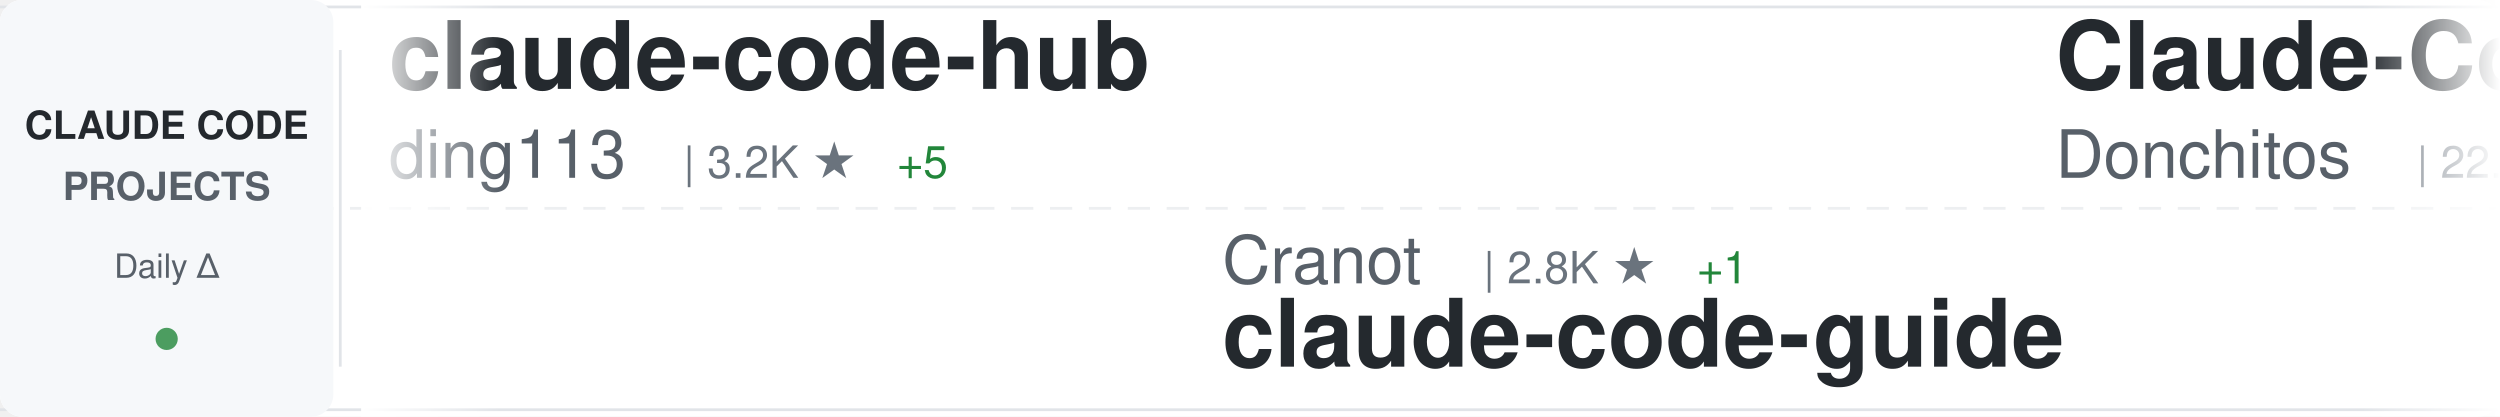
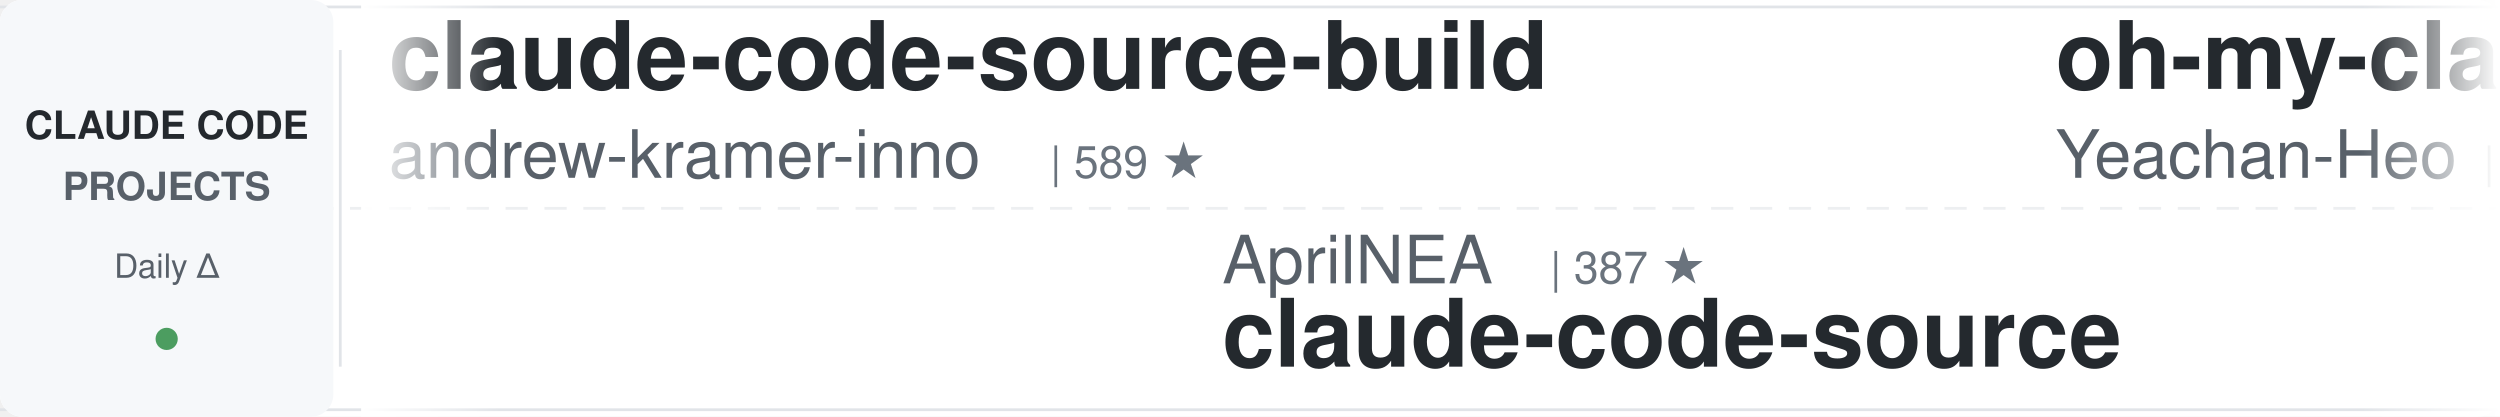
<svg xmlns="http://www.w3.org/2000/svg" width="900" height="150">
  <defs>
    <linearGradient id="awesomeLeftFade" x1="0%" y1="0%" x2="100%" y2="0%">
      <stop offset="0%" style="stop-color:#ffffff;stop-opacity:1" />
      <stop offset="100%" style="stop-color:#ffffff;stop-opacity:0" />
    </linearGradient>
    <linearGradient id="awesomeRightFade" x1="0%" y1="0%" x2="100%" y2="0%">
      <stop offset="0%" style="stop-color:#ffffff;stop-opacity:0" />
      <stop offset="100%" style="stop-color:#ffffff;stop-opacity:1" />
    </linearGradient>
  </defs>
  <rect width="900" height="150" fill="#ffffff" rx="8" />
  <rect x="0" y="2" width="900" height="1" fill="#e1e4e8" />
  <rect x="0" y="147" width="900" height="1" fill="#e1e4e8" />
  <line x1="0" y1="75" x2="900" y2="75" stroke="#e1e4e8" stroke-width="1" stroke-dasharray="8 6" opacity="0.6" />
  <rect x="0" y="0" width="120" height="150" fill="#f6f8fa" rx="8" />
  <text x="60" y="50" font-family="-apple-system, BlinkMacSystemFont, 'Segoe UI', Helvetica, Arial, sans-serif" font-size="14" font-weight="600" fill="#24292e" text-anchor="middle">CLAUDE CODE</text>
  <text x="60" y="72" font-family="-apple-system, BlinkMacSystemFont, 'Segoe UI', Helvetica, Arial, sans-serif" font-size="14" font-weight="600" fill="#586069" text-anchor="middle">PROJECTS</text>
  <text x="60" y="100" font-family="-apple-system, BlinkMacSystemFont, 'Segoe UI', Helvetica, Arial, sans-serif" font-size="12" font-weight="500" fill="#586069" text-anchor="middle">Daily Δ</text>
  <circle cx="60" cy="122" r="4" fill="#22863a" opacity="0.8" />
  <rect x="122" y="18" width="1" height="114" fill="#e1e4e8" />
  <clipPath id="awesomeTickerClip">
    <rect x="130" y="0" width="770" height="150" />
  </clipPath>
  <g clip-path="url(#awesomeTickerClip)">
    <g id="awesomeTickerItems">
      <animateTransform attributeName="transform" attributeType="XML" type="translate" from="0 0" to="-3000 0" dur="54s" repeatCount="indefinite" />
      <g transform="translate(0, 0)">
-         <text x="140" y="32" font-family="-apple-system, BlinkMacSystemFont, 'Segoe UI', Helvetica, Arial, sans-serif" font-size="34" font-weight="600" fill="#24292e">claude-code-hub</text>
-         <text x="140" y="64" font-family="-apple-system, BlinkMacSystemFont, 'Segoe UI', Helvetica, Arial, sans-serif" font-size="24" font-weight="400" fill="#586069">ding113</text>
-         <text x="246" y="64" font-family="-apple-system, BlinkMacSystemFont, 'Segoe UI', Helvetica, Arial, sans-serif" font-size="16" font-weight="500" fill="#6a737d">| 3.2K ★</text>
-         <text x="323" y="64" font-family="-apple-system, BlinkMacSystemFont, 'Segoe UI', Helvetica, Arial, sans-serif" font-size="16" font-weight="500" fill="#22863a"> +5</text>
+         <text x="140" y="32" font-family="-apple-system, BlinkMacSystemFont, 'Segoe UI', Helvetica, Arial, sans-serif" font-size="34" font-weight="600" fill="#24292e">claude-code-source-build</text>
+         <text x="140" y="64" font-family="-apple-system, BlinkMacSystemFont, 'Segoe UI', Helvetica, Arial, sans-serif" font-size="24" font-weight="400" fill="#586069">andrew-kramer-inno</text>
+         <text x="378" y="64" font-family="-apple-system, BlinkMacSystemFont, 'Segoe UI', Helvetica, Arial, sans-serif" font-size="16" font-weight="500" fill="#6a737d">| 589 ★</text>
      </g>
      <g transform="translate(300, 0)">
-         <text x="140" y="102" font-family="-apple-system, BlinkMacSystemFont, 'Segoe UI', Helvetica, Arial, sans-serif" font-size="24" font-weight="400" fill="#586069">Cranot</text>
-         <text x="234" y="102" font-family="-apple-system, BlinkMacSystemFont, 'Segoe UI', Helvetica, Arial, sans-serif" font-size="16" font-weight="500" fill="#6a737d">| 2.8K ★</text>
-         <text x="311" y="102" font-family="-apple-system, BlinkMacSystemFont, 'Segoe UI', Helvetica, Arial, sans-serif" font-size="16" font-weight="500" fill="#22863a"> +1</text>
-         <text x="140" y="132" font-family="-apple-system, BlinkMacSystemFont, 'Segoe UI', Helvetica, Arial, sans-serif" font-size="34" font-weight="600" fill="#24292e">claude-code-guide</text>
+         <text x="140" y="102" font-family="-apple-system, BlinkMacSystemFont, 'Segoe UI', Helvetica, Arial, sans-serif" font-size="24" font-weight="400" fill="#586069">AprilNEA</text>
+         <text x="258" y="102" font-family="-apple-system, BlinkMacSystemFont, 'Segoe UI', Helvetica, Arial, sans-serif" font-size="16" font-weight="500" fill="#6a737d">| 387 ★</text>
+         <text x="140" y="132" font-family="-apple-system, BlinkMacSystemFont, 'Segoe UI', Helvetica, Arial, sans-serif" font-size="34" font-weight="600" fill="#24292e">claude-code-source</text>
      </g>
      <g transform="translate(600, 0)">
-         <text x="140" y="32" font-family="-apple-system, BlinkMacSystemFont, 'Segoe UI', Helvetica, Arial, sans-serif" font-size="34" font-weight="600" fill="#24292e">Claude-Code-Game-Studios</text>
-         <text x="140" y="64" font-family="-apple-system, BlinkMacSystemFont, 'Segoe UI', Helvetica, Arial, sans-serif" font-size="24" font-weight="400" fill="#586069">Donchitos</text>
-         <text x="270" y="64" font-family="-apple-system, BlinkMacSystemFont, 'Segoe UI', Helvetica, Arial, sans-serif" font-size="16" font-weight="500" fill="#6a737d">| 22.3K ★</text>
-         <text x="356" y="64" font-family="-apple-system, BlinkMacSystemFont, 'Segoe UI', Helvetica, Arial, sans-serif" font-size="16" font-weight="500" fill="#22863a"> +49</text>
+         <text x="140" y="32" font-family="-apple-system, BlinkMacSystemFont, 'Segoe UI', Helvetica, Arial, sans-serif" font-size="34" font-weight="600" fill="#24292e">oh-my-claudecode</text>
+         <text x="140" y="64" font-family="-apple-system, BlinkMacSystemFont, 'Segoe UI', Helvetica, Arial, sans-serif" font-size="24" font-weight="400" fill="#586069">Yeachan-Heo</text>
+         <text x="294" y="64" font-family="-apple-system, BlinkMacSystemFont, 'Segoe UI', Helvetica, Arial, sans-serif" font-size="16" font-weight="500" fill="#6a737d">| 37.1K ★</text>
+         <text x="380" y="64" font-family="-apple-system, BlinkMacSystemFont, 'Segoe UI', Helvetica, Arial, sans-serif" font-size="16" font-weight="500" fill="#22863a"> +50</text>
      </g>
      <g transform="translate(900, 0)">
-         <text x="140" y="102" font-family="-apple-system, BlinkMacSystemFont, 'Segoe UI', Helvetica, Arial, sans-serif" font-size="24" font-weight="400" fill="#586069">nicedreamzapp</text>
-         <text x="318" y="102" font-family="-apple-system, BlinkMacSystemFont, 'Segoe UI', Helvetica, Arial, sans-serif" font-size="16" font-weight="500" fill="#6a737d">| 2.9K ★</text>
-         <text x="395" y="102" font-family="-apple-system, BlinkMacSystemFont, 'Segoe UI', Helvetica, Arial, sans-serif" font-size="16" font-weight="500" fill="#22863a"> +37</text>
-         <text x="140" y="132" font-family="-apple-system, BlinkMacSystemFont, 'Segoe UI', Helvetica, Arial, sans-serif" font-size="34" font-weight="600" fill="#24292e">claude-code-local</text>
+         <text x="140" y="102" font-family="-apple-system, BlinkMacSystemFont, 'Segoe UI', Helvetica, Arial, sans-serif" font-size="24" font-weight="400" fill="#586069">777genius</text>
+         <text x="270" y="102" font-family="-apple-system, BlinkMacSystemFont, 'Segoe UI', Helvetica, Arial, sans-serif" font-size="16" font-weight="500" fill="#6a737d">| 915 ★</text>
+         <text x="140" y="132" font-family="-apple-system, BlinkMacSystemFont, 'Segoe UI', Helvetica, Arial, sans-serif" font-size="34" font-weight="600" fill="#24292e">claude-code-source-code</text>
      </g>
      <g transform="translate(1200, 0)">
-         <text x="140" y="32" font-family="-apple-system, BlinkMacSystemFont, 'Segoe UI', Helvetica, Arial, sans-serif" font-size="34" font-weight="600" fill="#24292e">Open-ClaudeCode</text>
-         <text x="140" y="64" font-family="-apple-system, BlinkMacSystemFont, 'Segoe UI', Helvetica, Arial, sans-serif" font-size="24" font-weight="400" fill="#586069">LING71671</text>
-         <text x="270" y="64" font-family="-apple-system, BlinkMacSystemFont, 'Segoe UI', Helvetica, Arial, sans-serif" font-size="16" font-weight="500" fill="#6a737d">| 902 ★</text>
-         <text x="338" y="64" font-family="-apple-system, BlinkMacSystemFont, 'Segoe UI', Helvetica, Arial, sans-serif" font-size="16" font-weight="500" fill="#22863a"> +2</text>
+         <text x="140" y="32" font-family="-apple-system, BlinkMacSystemFont, 'Segoe UI', Helvetica, Arial, sans-serif" font-size="34" font-weight="600" fill="#24292e">claude-code-security-rev...</text>
+         <text x="140" y="64" font-family="-apple-system, BlinkMacSystemFont, 'Segoe UI', Helvetica, Arial, sans-serif" font-size="24" font-weight="400" fill="#586069">anthropics</text>
+         <text x="282" y="64" font-family="-apple-system, BlinkMacSystemFont, 'Segoe UI', Helvetica, Arial, sans-serif" font-size="16" font-weight="500" fill="#6a737d">| 5.4K ★</text>
+         <text x="359" y="64" font-family="-apple-system, BlinkMacSystemFont, 'Segoe UI', Helvetica, Arial, sans-serif" font-size="16" font-weight="500" fill="#22863a"> +9</text>
      </g>
      <g transform="translate(1500, 0)">
-         <text x="140" y="102" font-family="-apple-system, BlinkMacSystemFont, 'Segoe UI', Helvetica, Arial, sans-serif" font-size="24" font-weight="400" fill="#586069">huangjia2019</text>
-         <text x="306" y="102" font-family="-apple-system, BlinkMacSystemFont, 'Segoe UI', Helvetica, Arial, sans-serif" font-size="16" font-weight="500" fill="#6a737d">| 890 ★</text>
-         <text x="374" y="102" font-family="-apple-system, BlinkMacSystemFont, 'Segoe UI', Helvetica, Arial, sans-serif" font-size="16" font-weight="500" fill="#22863a"> +5</text>
-         <text x="140" y="132" font-family="-apple-system, BlinkMacSystemFont, 'Segoe UI', Helvetica, Arial, sans-serif" font-size="34" font-weight="600" fill="#24292e">claude-code-engineering</text>
+         <text x="140" y="102" font-family="-apple-system, BlinkMacSystemFont, 'Segoe UI', Helvetica, Arial, sans-serif" font-size="24" font-weight="400" fill="#586069">edmund-io</text>
+         <text x="270" y="102" font-family="-apple-system, BlinkMacSystemFont, 'Segoe UI', Helvetica, Arial, sans-serif" font-size="16" font-weight="500" fill="#6a737d">| 1.5K ★</text>
+         <text x="347" y="102" font-family="-apple-system, BlinkMacSystemFont, 'Segoe UI', Helvetica, Arial, sans-serif" font-size="16" font-weight="500" fill="#22863a"> +2</text>
+         <text x="140" y="132" font-family="-apple-system, BlinkMacSystemFont, 'Segoe UI', Helvetica, Arial, sans-serif" font-size="34" font-weight="600" fill="#24292e">edmunds-claude-code</text>
      </g>
      <g transform="translate(1800, 0)">
-         <text x="140" y="32" font-family="-apple-system, BlinkMacSystemFont, 'Segoe UI', Helvetica, Arial, sans-serif" font-size="34" font-weight="600" fill="#24292e">claude-code-harness</text>
-         <text x="140" y="64" font-family="-apple-system, BlinkMacSystemFont, 'Segoe UI', Helvetica, Arial, sans-serif" font-size="24" font-weight="400" fill="#586069">Chachamaru127</text>
-         <text x="318" y="64" font-family="-apple-system, BlinkMacSystemFont, 'Segoe UI', Helvetica, Arial, sans-serif" font-size="16" font-weight="500" fill="#6a737d">| 2.9K ★</text>
-         <text x="395" y="64" font-family="-apple-system, BlinkMacSystemFont, 'Segoe UI', Helvetica, Arial, sans-serif" font-size="16" font-weight="500" fill="#22863a"> +5</text>
+         <text x="140" y="32" font-family="-apple-system, BlinkMacSystemFont, 'Segoe UI', Helvetica, Arial, sans-serif" font-size="34" font-weight="600" fill="#24292e">claude-code-prompts</text>
+         <text x="140" y="64" font-family="-apple-system, BlinkMacSystemFont, 'Segoe UI', Helvetica, Arial, sans-serif" font-size="24" font-weight="400" fill="#586069">repowise-dev</text>
+         <text x="306" y="64" font-family="-apple-system, BlinkMacSystemFont, 'Segoe UI', Helvetica, Arial, sans-serif" font-size="16" font-weight="500" fill="#6a737d">| 1.1K ★</text>
+         <text x="383" y="64" font-family="-apple-system, BlinkMacSystemFont, 'Segoe UI', Helvetica, Arial, sans-serif" font-size="16" font-weight="500" fill="#22863a"> +2</text>
      </g>
      <g transform="translate(2100, 0)">
-         <text x="140" y="102" font-family="-apple-system, BlinkMacSystemFont, 'Segoe UI', Helvetica, Arial, sans-serif" font-size="24" font-weight="400" fill="#586069">davila7</text>
-         <text x="246" y="102" font-family="-apple-system, BlinkMacSystemFont, 'Segoe UI', Helvetica, Arial, sans-serif" font-size="16" font-weight="500" fill="#6a737d">| 28.3K ★</text>
-         <text x="332" y="102" font-family="-apple-system, BlinkMacSystemFont, 'Segoe UI', Helvetica, Arial, sans-serif" font-size="16" font-weight="500" fill="#22863a"> +20</text>
-         <text x="140" y="132" font-family="-apple-system, BlinkMacSystemFont, 'Segoe UI', Helvetica, Arial, sans-serif" font-size="34" font-weight="600" fill="#24292e">claude-code-templates</text>
+         <text x="140" y="102" font-family="-apple-system, BlinkMacSystemFont, 'Segoe UI', Helvetica, Arial, sans-serif" font-size="24" font-weight="400" fill="#586069">SeemSeam</text>
+         <text x="258" y="102" font-family="-apple-system, BlinkMacSystemFont, 'Segoe UI', Helvetica, Arial, sans-serif" font-size="16" font-weight="500" fill="#6a737d">| 3.1K ★</text>
+         <text x="335" y="102" font-family="-apple-system, BlinkMacSystemFont, 'Segoe UI', Helvetica, Arial, sans-serif" font-size="16" font-weight="500" fill="#22863a"> +8</text>
+         <text x="140" y="132" font-family="-apple-system, BlinkMacSystemFont, 'Segoe UI', Helvetica, Arial, sans-serif" font-size="34" font-weight="600" fill="#24292e">claude_codex_bridge</text>
      </g>
      <g transform="translate(2400, 0)">
-         <text x="140" y="32" font-family="-apple-system, BlinkMacSystemFont, 'Segoe UI', Helvetica, Arial, sans-serif" font-size="34" font-weight="600" fill="#24292e">awesome-claude-code</text>
-         <text x="140" y="64" font-family="-apple-system, BlinkMacSystemFont, 'Segoe UI', Helvetica, Arial, sans-serif" font-size="24" font-weight="400" fill="#586069">jqueryscript</text>
-         <text x="306" y="64" font-family="-apple-system, BlinkMacSystemFont, 'Segoe UI', Helvetica, Arial, sans-serif" font-size="16" font-weight="500" fill="#6a737d">| 442 ★</text>
+         <text x="140" y="32" font-family="-apple-system, BlinkMacSystemFont, 'Segoe UI', Helvetica, Arial, sans-serif" font-size="34" font-weight="600" fill="#24292e">claude-howto</text>
+         <text x="140" y="64" font-family="-apple-system, BlinkMacSystemFont, 'Segoe UI', Helvetica, Arial, sans-serif" font-size="24" font-weight="400" fill="#586069">luongnv89</text>
+         <text x="270" y="64" font-family="-apple-system, BlinkMacSystemFont, 'Segoe UI', Helvetica, Arial, sans-serif" font-size="16" font-weight="500" fill="#6a737d">| 38.4K ★</text>
+         <text x="356" y="64" font-family="-apple-system, BlinkMacSystemFont, 'Segoe UI', Helvetica, Arial, sans-serif" font-size="16" font-weight="500" fill="#22863a"> +161</text>
      </g>
      <g transform="translate(2700, 0)">
-         <text x="140" y="102" font-family="-apple-system, BlinkMacSystemFont, 'Segoe UI', Helvetica, Arial, sans-serif" font-size="24" font-weight="400" fill="#586069">sugyan</text>
-         <text x="234" y="102" font-family="-apple-system, BlinkMacSystemFont, 'Segoe UI', Helvetica, Arial, sans-serif" font-size="16" font-weight="500" fill="#6a737d">| 1.1K ★</text>
-         <text x="311" y="102" font-family="-apple-system, BlinkMacSystemFont, 'Segoe UI', Helvetica, Arial, sans-serif" font-size="16" font-weight="500" fill="#22863a"> +1</text>
-         <text x="140" y="132" font-family="-apple-system, BlinkMacSystemFont, 'Segoe UI', Helvetica, Arial, sans-serif" font-size="34" font-weight="600" fill="#24292e">claude-code-webui</text>
+         <text x="140" y="102" font-family="-apple-system, BlinkMacSystemFont, 'Segoe UI', Helvetica, Arial, sans-serif" font-size="24" font-weight="400" fill="#586069">anthropics</text>
+         <text x="282" y="102" font-family="-apple-system, BlinkMacSystemFont, 'Segoe UI', Helvetica, Arial, sans-serif" font-size="16" font-weight="500" fill="#6a737d">| 8.1K ★</text>
+         <text x="359" y="102" font-family="-apple-system, BlinkMacSystemFont, 'Segoe UI', Helvetica, Arial, sans-serif" font-size="16" font-weight="500" fill="#22863a"> +13</text>
+         <text x="140" y="132" font-family="-apple-system, BlinkMacSystemFont, 'Segoe UI', Helvetica, Arial, sans-serif" font-size="34" font-weight="600" fill="#24292e">claude-code-action</text>
      </g>
      <g transform="translate(3000, 0)">
-         <text x="140" y="32" font-family="-apple-system, BlinkMacSystemFont, 'Segoe UI', Helvetica, Arial, sans-serif" font-size="34" font-weight="600" fill="#24292e">claude-code-hub</text>
-         <text x="140" y="64" font-family="-apple-system, BlinkMacSystemFont, 'Segoe UI', Helvetica, Arial, sans-serif" font-size="24" font-weight="400" fill="#586069">ding113</text>
-         <text x="246" y="64" font-family="-apple-system, BlinkMacSystemFont, 'Segoe UI', Helvetica, Arial, sans-serif" font-size="16" font-weight="500" fill="#6a737d">| 3.2K ★</text>
-         <text x="323" y="64" font-family="-apple-system, BlinkMacSystemFont, 'Segoe UI', Helvetica, Arial, sans-serif" font-size="16" font-weight="500" fill="#22863a"> +5</text>
+         <text x="140" y="32" font-family="-apple-system, BlinkMacSystemFont, 'Segoe UI', Helvetica, Arial, sans-serif" font-size="34" font-weight="600" fill="#24292e">claude-code-source-build</text>
+         <text x="140" y="64" font-family="-apple-system, BlinkMacSystemFont, 'Segoe UI', Helvetica, Arial, sans-serif" font-size="24" font-weight="400" fill="#586069">andrew-kramer-inno</text>
+         <text x="378" y="64" font-family="-apple-system, BlinkMacSystemFont, 'Segoe UI', Helvetica, Arial, sans-serif" font-size="16" font-weight="500" fill="#6a737d">| 589 ★</text>
      </g>
      <g transform="translate(3300, 0)">
-         <text x="140" y="102" font-family="-apple-system, BlinkMacSystemFont, 'Segoe UI', Helvetica, Arial, sans-serif" font-size="24" font-weight="400" fill="#586069">Cranot</text>
-         <text x="234" y="102" font-family="-apple-system, BlinkMacSystemFont, 'Segoe UI', Helvetica, Arial, sans-serif" font-size="16" font-weight="500" fill="#6a737d">| 2.8K ★</text>
-         <text x="311" y="102" font-family="-apple-system, BlinkMacSystemFont, 'Segoe UI', Helvetica, Arial, sans-serif" font-size="16" font-weight="500" fill="#22863a"> +1</text>
-         <text x="140" y="132" font-family="-apple-system, BlinkMacSystemFont, 'Segoe UI', Helvetica, Arial, sans-serif" font-size="34" font-weight="600" fill="#24292e">claude-code-guide</text>
+         <text x="140" y="102" font-family="-apple-system, BlinkMacSystemFont, 'Segoe UI', Helvetica, Arial, sans-serif" font-size="24" font-weight="400" fill="#586069">AprilNEA</text>
+         <text x="258" y="102" font-family="-apple-system, BlinkMacSystemFont, 'Segoe UI', Helvetica, Arial, sans-serif" font-size="16" font-weight="500" fill="#6a737d">| 387 ★</text>
+         <text x="140" y="132" font-family="-apple-system, BlinkMacSystemFont, 'Segoe UI', Helvetica, Arial, sans-serif" font-size="34" font-weight="600" fill="#24292e">claude-code-source</text>
      </g>
      <g transform="translate(3600, 0)">
-         <text x="140" y="32" font-family="-apple-system, BlinkMacSystemFont, 'Segoe UI', Helvetica, Arial, sans-serif" font-size="34" font-weight="600" fill="#24292e">Claude-Code-Game-Studios</text>
-         <text x="140" y="64" font-family="-apple-system, BlinkMacSystemFont, 'Segoe UI', Helvetica, Arial, sans-serif" font-size="24" font-weight="400" fill="#586069">Donchitos</text>
-         <text x="270" y="64" font-family="-apple-system, BlinkMacSystemFont, 'Segoe UI', Helvetica, Arial, sans-serif" font-size="16" font-weight="500" fill="#6a737d">| 22.3K ★</text>
-         <text x="356" y="64" font-family="-apple-system, BlinkMacSystemFont, 'Segoe UI', Helvetica, Arial, sans-serif" font-size="16" font-weight="500" fill="#22863a"> +49</text>
+         <text x="140" y="32" font-family="-apple-system, BlinkMacSystemFont, 'Segoe UI', Helvetica, Arial, sans-serif" font-size="34" font-weight="600" fill="#24292e">oh-my-claudecode</text>
+         <text x="140" y="64" font-family="-apple-system, BlinkMacSystemFont, 'Segoe UI', Helvetica, Arial, sans-serif" font-size="24" font-weight="400" fill="#586069">Yeachan-Heo</text>
+         <text x="294" y="64" font-family="-apple-system, BlinkMacSystemFont, 'Segoe UI', Helvetica, Arial, sans-serif" font-size="16" font-weight="500" fill="#6a737d">| 37.1K ★</text>
+         <text x="380" y="64" font-family="-apple-system, BlinkMacSystemFont, 'Segoe UI', Helvetica, Arial, sans-serif" font-size="16" font-weight="500" fill="#22863a"> +50</text>
      </g>
      <g transform="translate(3900, 0)">
-         <text x="140" y="102" font-family="-apple-system, BlinkMacSystemFont, 'Segoe UI', Helvetica, Arial, sans-serif" font-size="24" font-weight="400" fill="#586069">nicedreamzapp</text>
-         <text x="318" y="102" font-family="-apple-system, BlinkMacSystemFont, 'Segoe UI', Helvetica, Arial, sans-serif" font-size="16" font-weight="500" fill="#6a737d">| 2.9K ★</text>
-         <text x="395" y="102" font-family="-apple-system, BlinkMacSystemFont, 'Segoe UI', Helvetica, Arial, sans-serif" font-size="16" font-weight="500" fill="#22863a"> +37</text>
-         <text x="140" y="132" font-family="-apple-system, BlinkMacSystemFont, 'Segoe UI', Helvetica, Arial, sans-serif" font-size="34" font-weight="600" fill="#24292e">claude-code-local</text>
+         <text x="140" y="102" font-family="-apple-system, BlinkMacSystemFont, 'Segoe UI', Helvetica, Arial, sans-serif" font-size="24" font-weight="400" fill="#586069">777genius</text>
+         <text x="270" y="102" font-family="-apple-system, BlinkMacSystemFont, 'Segoe UI', Helvetica, Arial, sans-serif" font-size="16" font-weight="500" fill="#6a737d">| 915 ★</text>
+         <text x="140" y="132" font-family="-apple-system, BlinkMacSystemFont, 'Segoe UI', Helvetica, Arial, sans-serif" font-size="34" font-weight="600" fill="#24292e">claude-code-source-code</text>
      </g>
    </g>
  </g>
  <rect x="130" y="0" width="50" height="150" fill="url(#awesomeLeftFade)" />
  <rect x="850" y="0" width="50" height="150" fill="url(#awesomeRightFade)" />
</svg>
